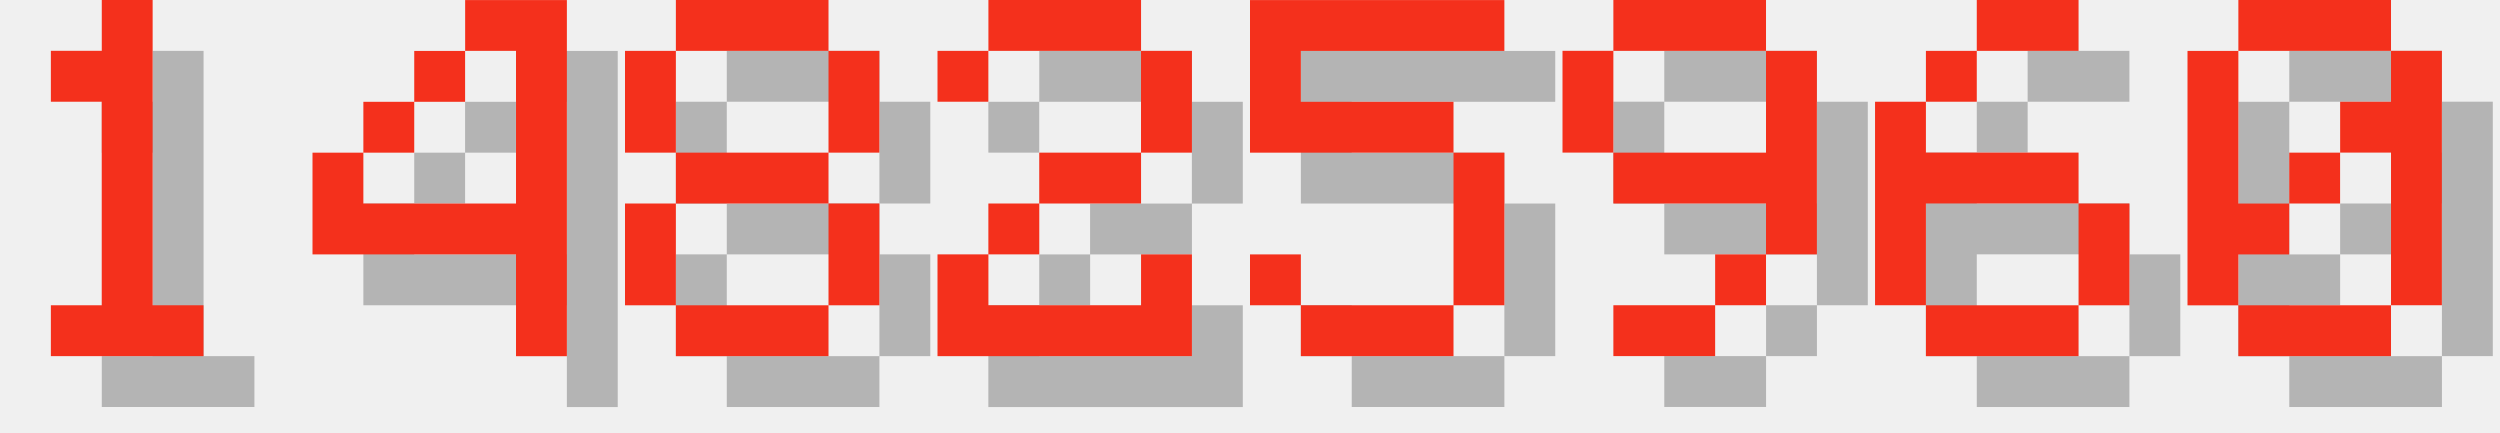
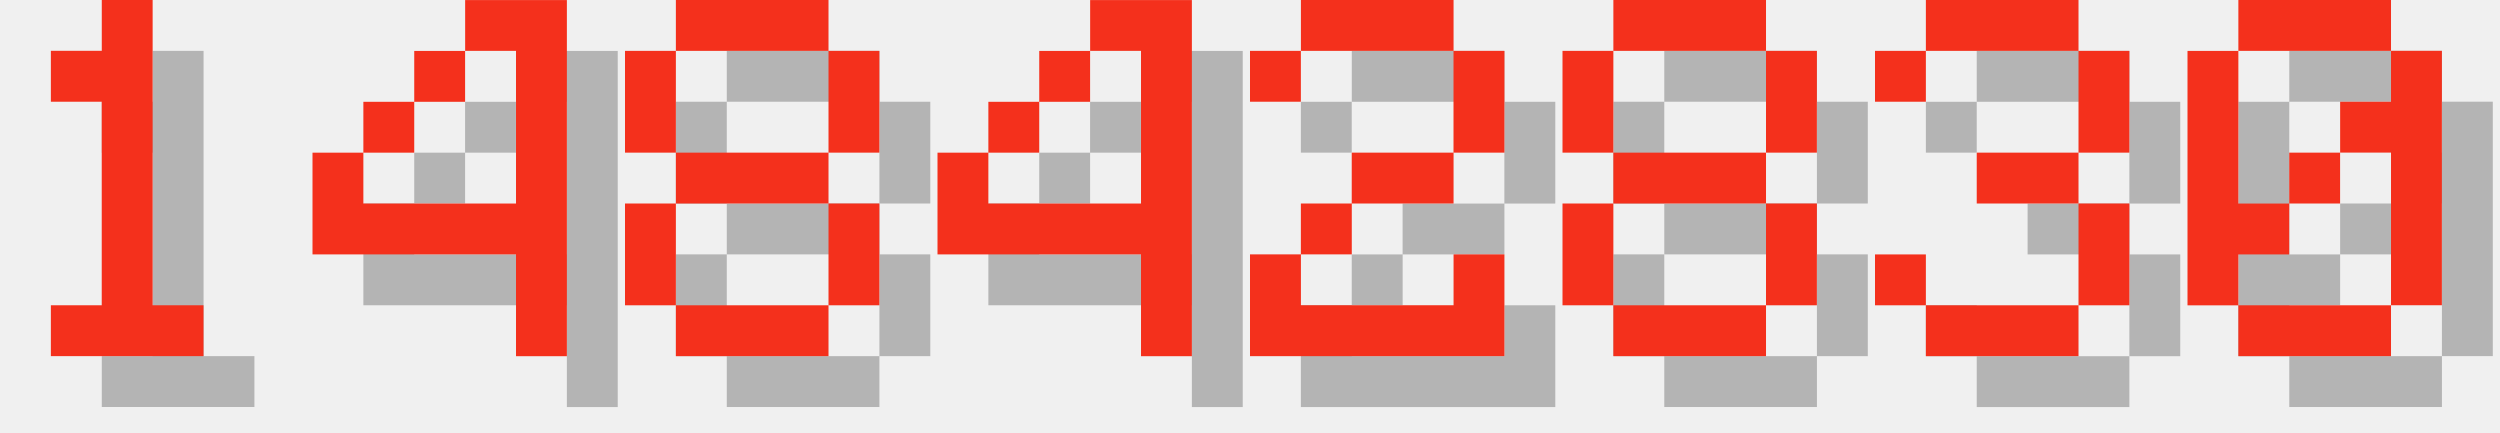
<svg xmlns="http://www.w3.org/2000/svg" version="1.1" width="208.0" height="36">
  <style>
        .text-foreground {
            fill: #F4301C;
        }
        .text-shadow {
            fill: #000000;
            fill-opacity: 0.25;
        }
    </style>
  <g class="digit" id="digit_1" transform="translate(0.0, 0), scale(4)">
    <path id="digit_1_shadow" class="text-shadow" d="m2.117 2.117v1.058h1.058v4.233h-1.058v1.058h3.175v-1.058h-1.058v-6.35h-1.058v1.058h-1.058z" fill-opacity=".5" style="paint-order:stroke fill markers" />
    <path id="digit_1_fg" class="text-foreground" d="m1.058 1.058v1.058h1.058v4.233h-1.058v1.058h3.175v-1.058h-1.058v-6.35h-1.058v1.058h-1.058z" fill="#fff" style="paint-order:stroke fill markers" />
  </g>
  <g class="digit" id="digit_4" transform="translate(26.0, 0), scale(4)">
    <path id="digit_4_shadow" class="text-shadow" d="m4.233 1.058v1.058h1.058v3.175h-3.175v-1.058h-1.058v2.117h4.233v2.117h1.058v-7.408h-2.117zm-2.117 3.175h1.058v-1.058h-1.058v1.058zm1.058-1.058h1.058v-1.058h-1.058v1.058z" fill-opacity=".5" style="paint-order:stroke fill markers" />
    <path id="digit_4_fg" class="text-foreground" d="m3.175 0v1.058h1.058v3.175h-3.175v-1.058h-1.058v2.117h4.233v2.117h1.058v-7.408h-2.117zm-2.117 3.175h1.058v-1.058h-1.058v1.058zm1.058-1.058h1.058v-1.058h-1.058v1.058z" fill="#fff" style="paint-order:stroke fill markers" />
  </g>
  <g class="digit" id="digit_8" transform="translate(52.0, 0), scale(4)">
    <path id="digit_8_shadow" class="text-shadow" d="m2.117 1.058v1.058h3.175v-1.058h-3.175zm3.175 1.058v2.117h1.058v-2.117h-1.058zm0 2.117h-3.175v1.058h3.175v-1.058zm0 1.058v2.117h1.058v-2.117h-1.058zm0 2.117h-3.175v1.058h3.175v-1.058zm-3.175 0v-2.117h-1.058v2.117h1.058zm0-3.175v-2.117h-1.058v2.117h1.058z" fill-opacity=".5" style="paint-order:stroke fill markers" />
    <path id="digit_8_fg" class="text-foreground" d="m1.058 0v1.058h3.175v-1.058h-3.175zm3.175 1.058v2.117h1.058v-2.117h-1.058zm0 2.117h-3.175v1.058h3.175v-1.058zm0 1.058v2.117h1.058v-2.117h-1.058zm0 2.117h-3.175v1.058h3.175v-1.058zm-3.175 0v-2.117h-1.058v2.117h1.058zm0-3.175v-2.117h-1.058v2.117h1.058z" fill="#fff" style="paint-order:stroke fill markers" />
  </g>
-   <g class="digit" id="digit_2" transform="translate(78.0, 0), scale(4)">
+   <g class="digit" id="digit_4" transform="translate(78.0, 0), scale(4)">
+     <path id="digit_4_shadow" class="text-shadow" d="m4.233 1.058v1.058h1.058v3.175h-3.175v-1.058h-1.058v2.117h4.233v2.117h1.058v-7.408h-2.117zm-2.117 3.175h1.058v-1.058h-1.058v1.058zm1.058-1.058h1.058v-1.058h-1.058v1.058z" fill-opacity=".5" style="paint-order:stroke fill markers" />
+     <path id="digit_4_fg" class="text-foreground" d="m3.175 0v1.058h1.058v3.175h-3.175v-1.058h-1.058v2.117h4.233v2.117h1.058v-7.408h-2.117zm-2.117 3.175h1.058v-1.058h-1.058v1.058zm1.058-1.058h1.058v-1.058h-1.058v1.058z" fill="#fff" style="paint-order:stroke fill markers" />
+   </g>
+   <g class="digit" id="digit_2" transform="translate(104.0, 0), scale(4)">
    <path id="digit_2_shadow" class="text-shadow" d="m1.058 2.117v1.058h1.058v-1.058h3.175v2.117h-2.117v1.058h-1.058v1.058h-1.058v2.117h5.292v-2.117h-1.058v1.058h-3.175v-1.058h1.058v-1.058h2.117v-1.058h1.058v-2.117h-1.058v-1.058h-3.175v1.058h-1.058z" fill-opacity=".5" style="paint-order:stroke fill markers" />
    <path id="digit_2_fg" class="text-foreground" d="m0 1.058v1.058h1.058v-1.058h3.175v2.117h-2.117v1.058h-1.058v1.058h-1.058v2.117h5.292v-2.117h-1.058v1.058h-3.175v-1.058h1.058v-1.058h2.117v-1.058h1.058v-2.117h-1.058v-1.058h-3.175v1.058h-1.058z" fill="#fff" style="paint-order:stroke fill markers" />
  </g>
-   <g class="digit" id="digit_5" transform="translate(104.0, 0), scale(4)">
-     <path id="digit_5_shadow" class="text-shadow" d="m1.058 1.058v3.175h4.233v3.175h-3.175v-1.058h-1.058v1.058h1.058v1.058h3.175v-1.058h1.058v-3.175h-1.058v-1.058h-3.175v-1.058h4.233v-1.058h-5.292z" fill-opacity=".5" style="paint-order:stroke fill markers" />
-     <path id="digit_5_fg" class="text-foreground" d="m0 0v3.175h4.233v3.175h-3.175v-1.058h-1.058v1.058h1.058v1.058h3.175v-1.058h1.058v-3.175h-1.058v-1.058h-3.175v-1.058h4.233v-1.058h-5.292z" fill="#fff" style="paint-order:stroke fill markers" />
+   <g class="digit" id="digit_8" transform="translate(130.0, 0), scale(4)">
+     <path id="digit_8_shadow" class="text-shadow" d="m2.117 1.058v1.058h3.175v-1.058h-3.175zm3.175 1.058v2.117h1.058v-2.117h-1.058zm0 2.117h-3.175v1.058h3.175v-1.058zm0 1.058v2.117h1.058v-2.117h-1.058zm0 2.117h-3.175v1.058h3.175v-1.058zm-3.175 0v-2.117h-1.058v2.117h1.058zm0-3.175v-2.117h-1.058v2.117h1.058z" fill-opacity=".5" style="paint-order:stroke fill markers" />
+     <path id="digit_8_fg" class="text-foreground" d="m1.058 0v1.058h3.175v-1.058h-3.175zm3.175 1.058v2.117h1.058v-2.117h-1.058zm0 2.117h-3.175v1.058h3.175v-1.058zm0 1.058v2.117h1.058v-2.117h-1.058zm0 2.117h-3.175v1.058h3.175v-1.058zm-3.175 0v-2.117h-1.058v2.117h1.058zm0-3.175v-2.117h-1.058v2.117h1.058z" fill="#fff" style="paint-order:stroke fill markers" />
  </g>
-   <g class="digit" id="digit_9" transform="translate(130.0, 0), scale(4)">
-     <path id="digit_9_shadow" class="text-shadow" d="m2.117 1.058v1.058h3.175v-1.058h-3.175zm3.175 1.058v2.117h-3.175v1.058h3.175v1.058h1.058v-4.233h-1.058zm0 4.233h-1.058v1.058h1.058v-1.058zm-1.058 1.058h-2.117v1.058h2.117v-1.058zm-2.117-3.175v-2.117h-1.058v2.117h1.058z" fill-opacity=".5" style="paint-order:stroke fill markers" />
-     <path id="digit_9_fg" class="text-foreground" d="m1.058 0v1.058h3.175v-1.058h-3.175zm3.175 1.058v2.117h-3.175v1.058h3.175v1.058h1.058v-4.233h-1.058zm0 4.233h-1.058v1.058h1.058v-1.058zm-1.058 1.058h-2.117v1.058h2.117v-1.058zm-2.117-3.175v-2.117h-1.058v2.117h1.058z" fill="#fff" style="paint-order:stroke fill markers" />
-   </g>
-   <g class="digit" id="digit_6" transform="translate(156.0, 0), scale(4)">
-     <path id="digit_6_shadow" class="text-shadow" d="m3.175 1.058v1.058h2.117v-1.058h-2.117zm0 1.058h-1.058v1.058h1.058v-1.058zm-1.058 1.058h-1.058v4.233h1.058v-2.117h3.175v-1.058h-3.175v-1.058zm3.175 2.117v2.117h1.058v-2.117h-1.058zm0 2.117h-3.175v1.058h3.175v-1.058z" fill-opacity=".5" style="paint-order:stroke fill markers" />
-     <path id="digit_6_fg" class="text-foreground" d="m2.117 0v1.058h2.117v-1.058h-2.117zm0 1.058h-1.058v1.058h1.058v-1.058zm-1.058 1.058h-1.058v4.233h1.058v-2.117h3.175v-1.058h-3.175v-1.058zm3.175 2.117v2.117h1.058v-2.117h-1.058zm0 2.117h-3.175v1.058h3.175v-1.058z" fill="#fff" style="paint-order:stroke fill markers" />
+   <g class="digit" id="digit_3" transform="translate(156.0, 0), scale(4)">
+     <path id="digit_3_shadow" class="text-shadow" d="m1.058 2.117v1.058h1.058v-1.058h3.175v2.117h-2.117v1.058h2.117v2.117h-3.175v-1.058h-1.058v1.058h1.058v1.058h3.175v-1.058h1.058v-2.117h-1.058v-1.058h1.058v-2.117h-1.058v-1.058h-3.175v1.058h-1.058z" fill-opacity=".5" style="paint-order:stroke fill markers" />
+     <path id="digit_3_fg" class="text-foreground" d="m0 1.058v1.058h1.058v-1.058h3.175v2.117h-2.117v1.058h2.117v2.117h-3.175v-1.058h-1.058v1.058h1.058v1.058h3.175v-1.058h1.058v-2.117h-1.058v-1.058h1.058v-2.117h-1.058v-1.058h-3.175v1.058h-1.058z" fill="#fff" style="paint-order:stroke fill markers" />
  </g>
  <g class="digit" id="digit_0" transform="translate(182.0, 0), scale(4)">
    <path id="digit_0_shadow" class="text-shadow" d="m2.117 1.058v1.058h3.175v-1.058h-3.175zm3.175 1.058v1.058h-1.058v1.058h1.058v3.175h1.058v-5.292h-1.058zm0 5.292h-3.175v1.058h3.175v-1.058zm-3.175 0v-1.058h1.058v-1.058h-1.058v-3.175h-1.058v5.292h1.058zm1.058-2.117h1.058v-1.058h-1.058v1.058z" fill-opacity=".5" style="paint-order:stroke fill markers" />
    <path id="digit_0_fg" class="text-foreground" d="m1.058 0v1.058h3.175v-1.058h-3.175zm3.175 1.058v1.058h-1.058v1.058h1.058v3.175h1.058v-5.292h-1.058zm0 5.292h-3.175v1.058h3.175v-1.058zm-3.175 0v-1.058h1.058v-1.058h-1.058v-3.175h-1.058v5.292h1.058zm1.058-2.117h1.058v-1.058h-1.058v1.058z" fill="#fff" style="paint-order:stroke fill markers" />
  </g>
</svg>
